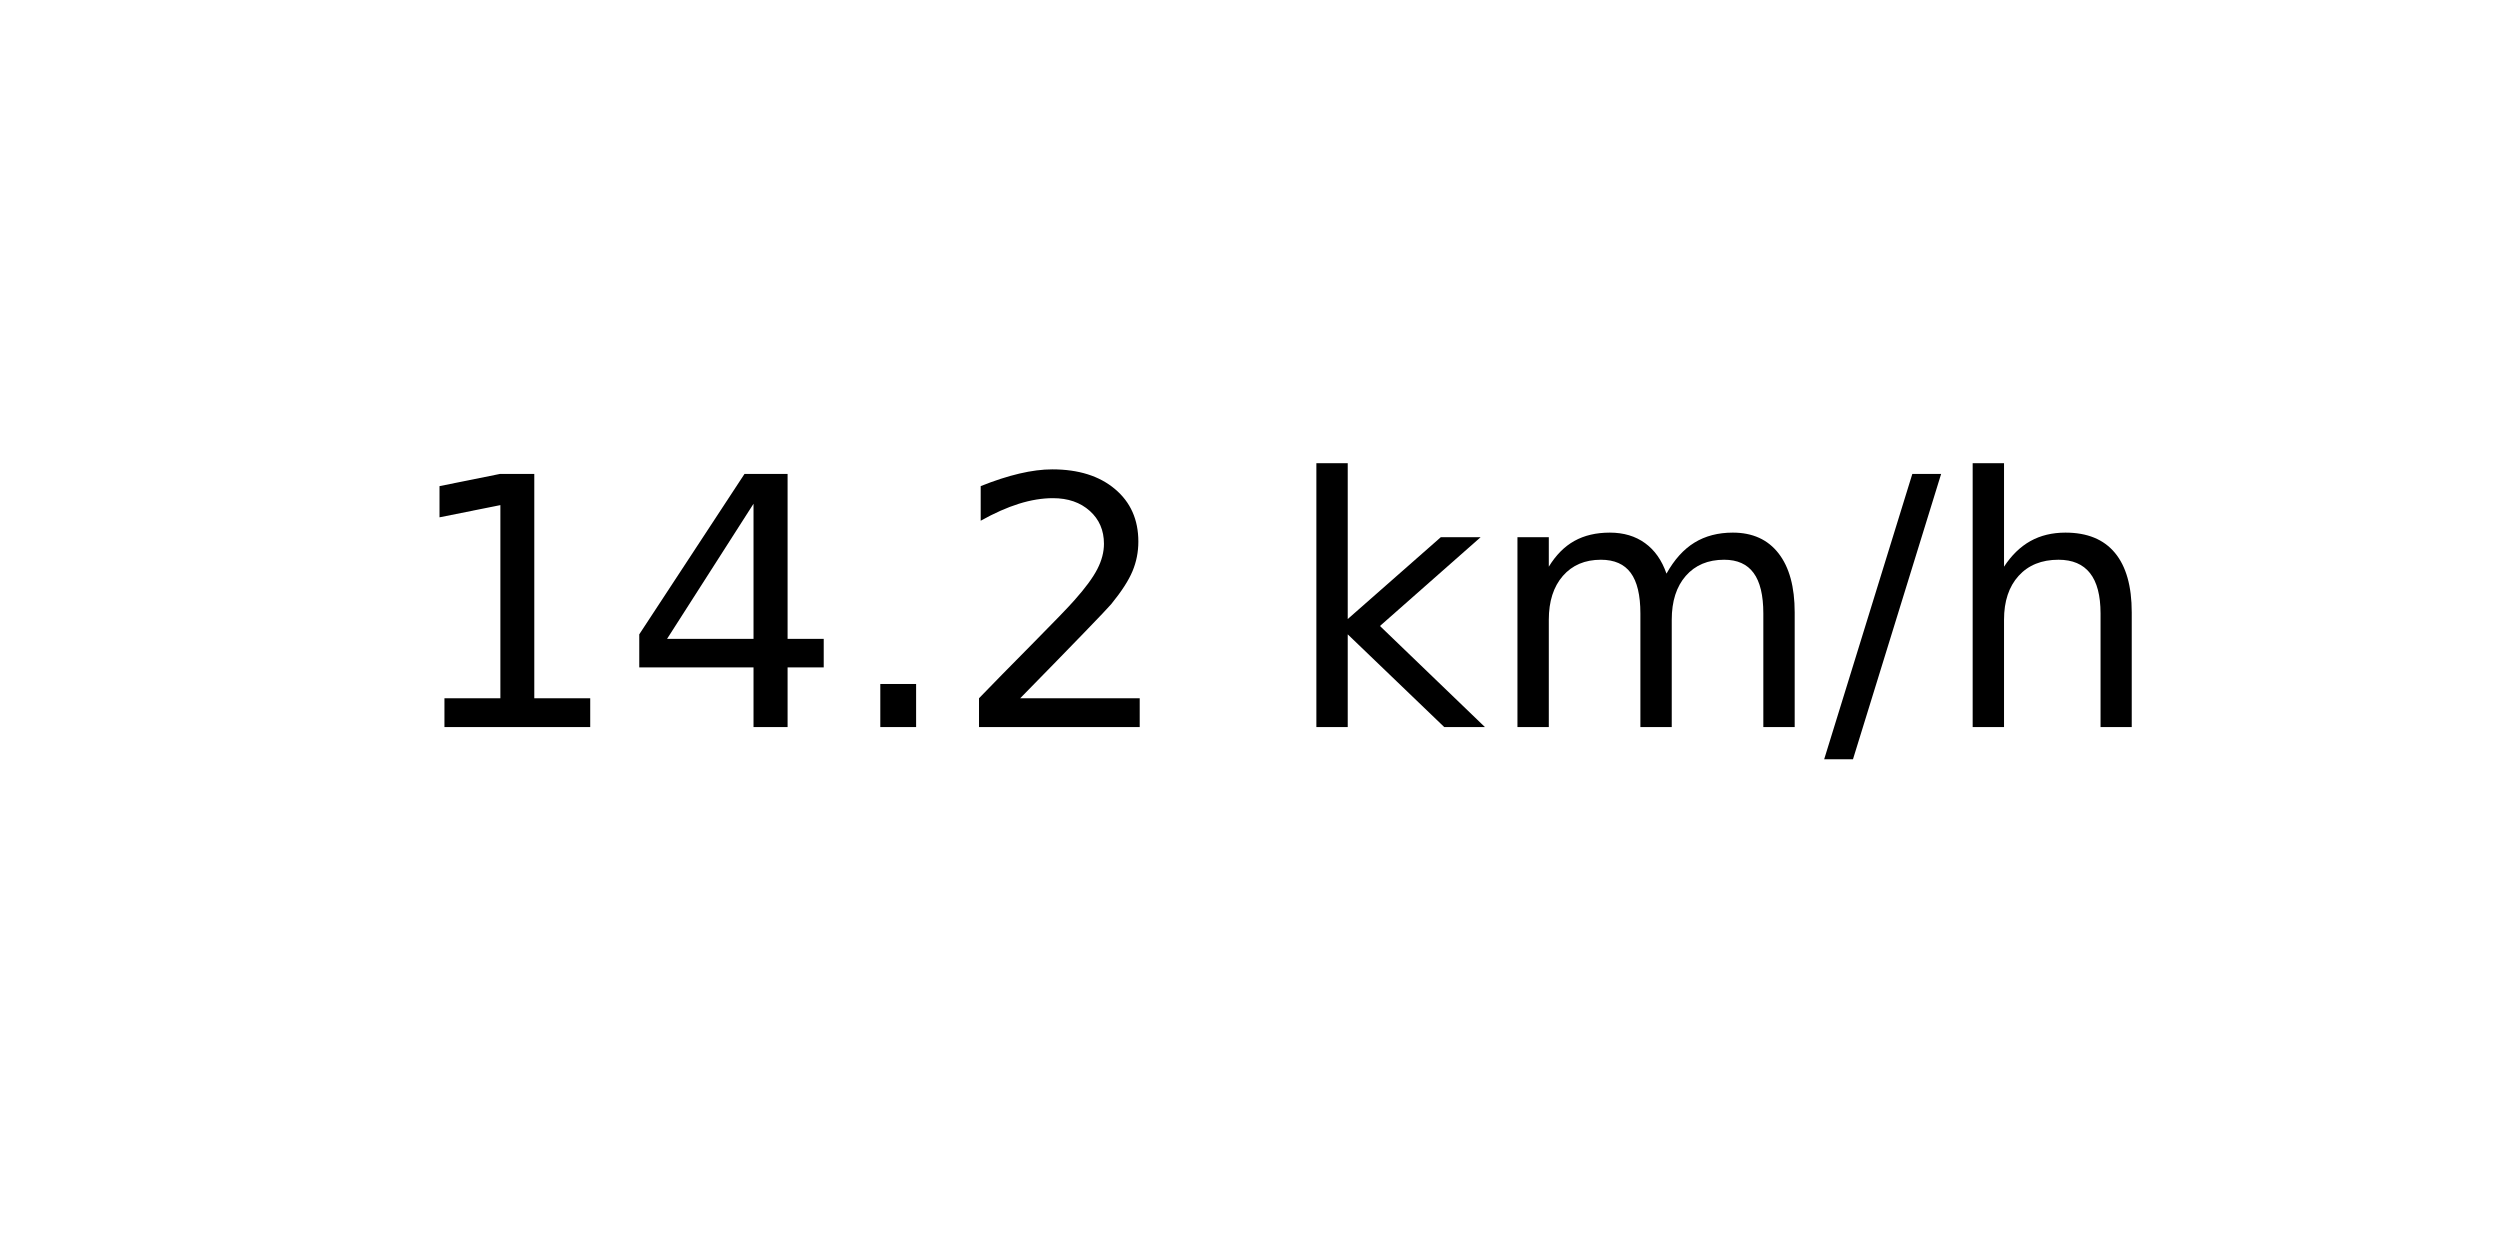
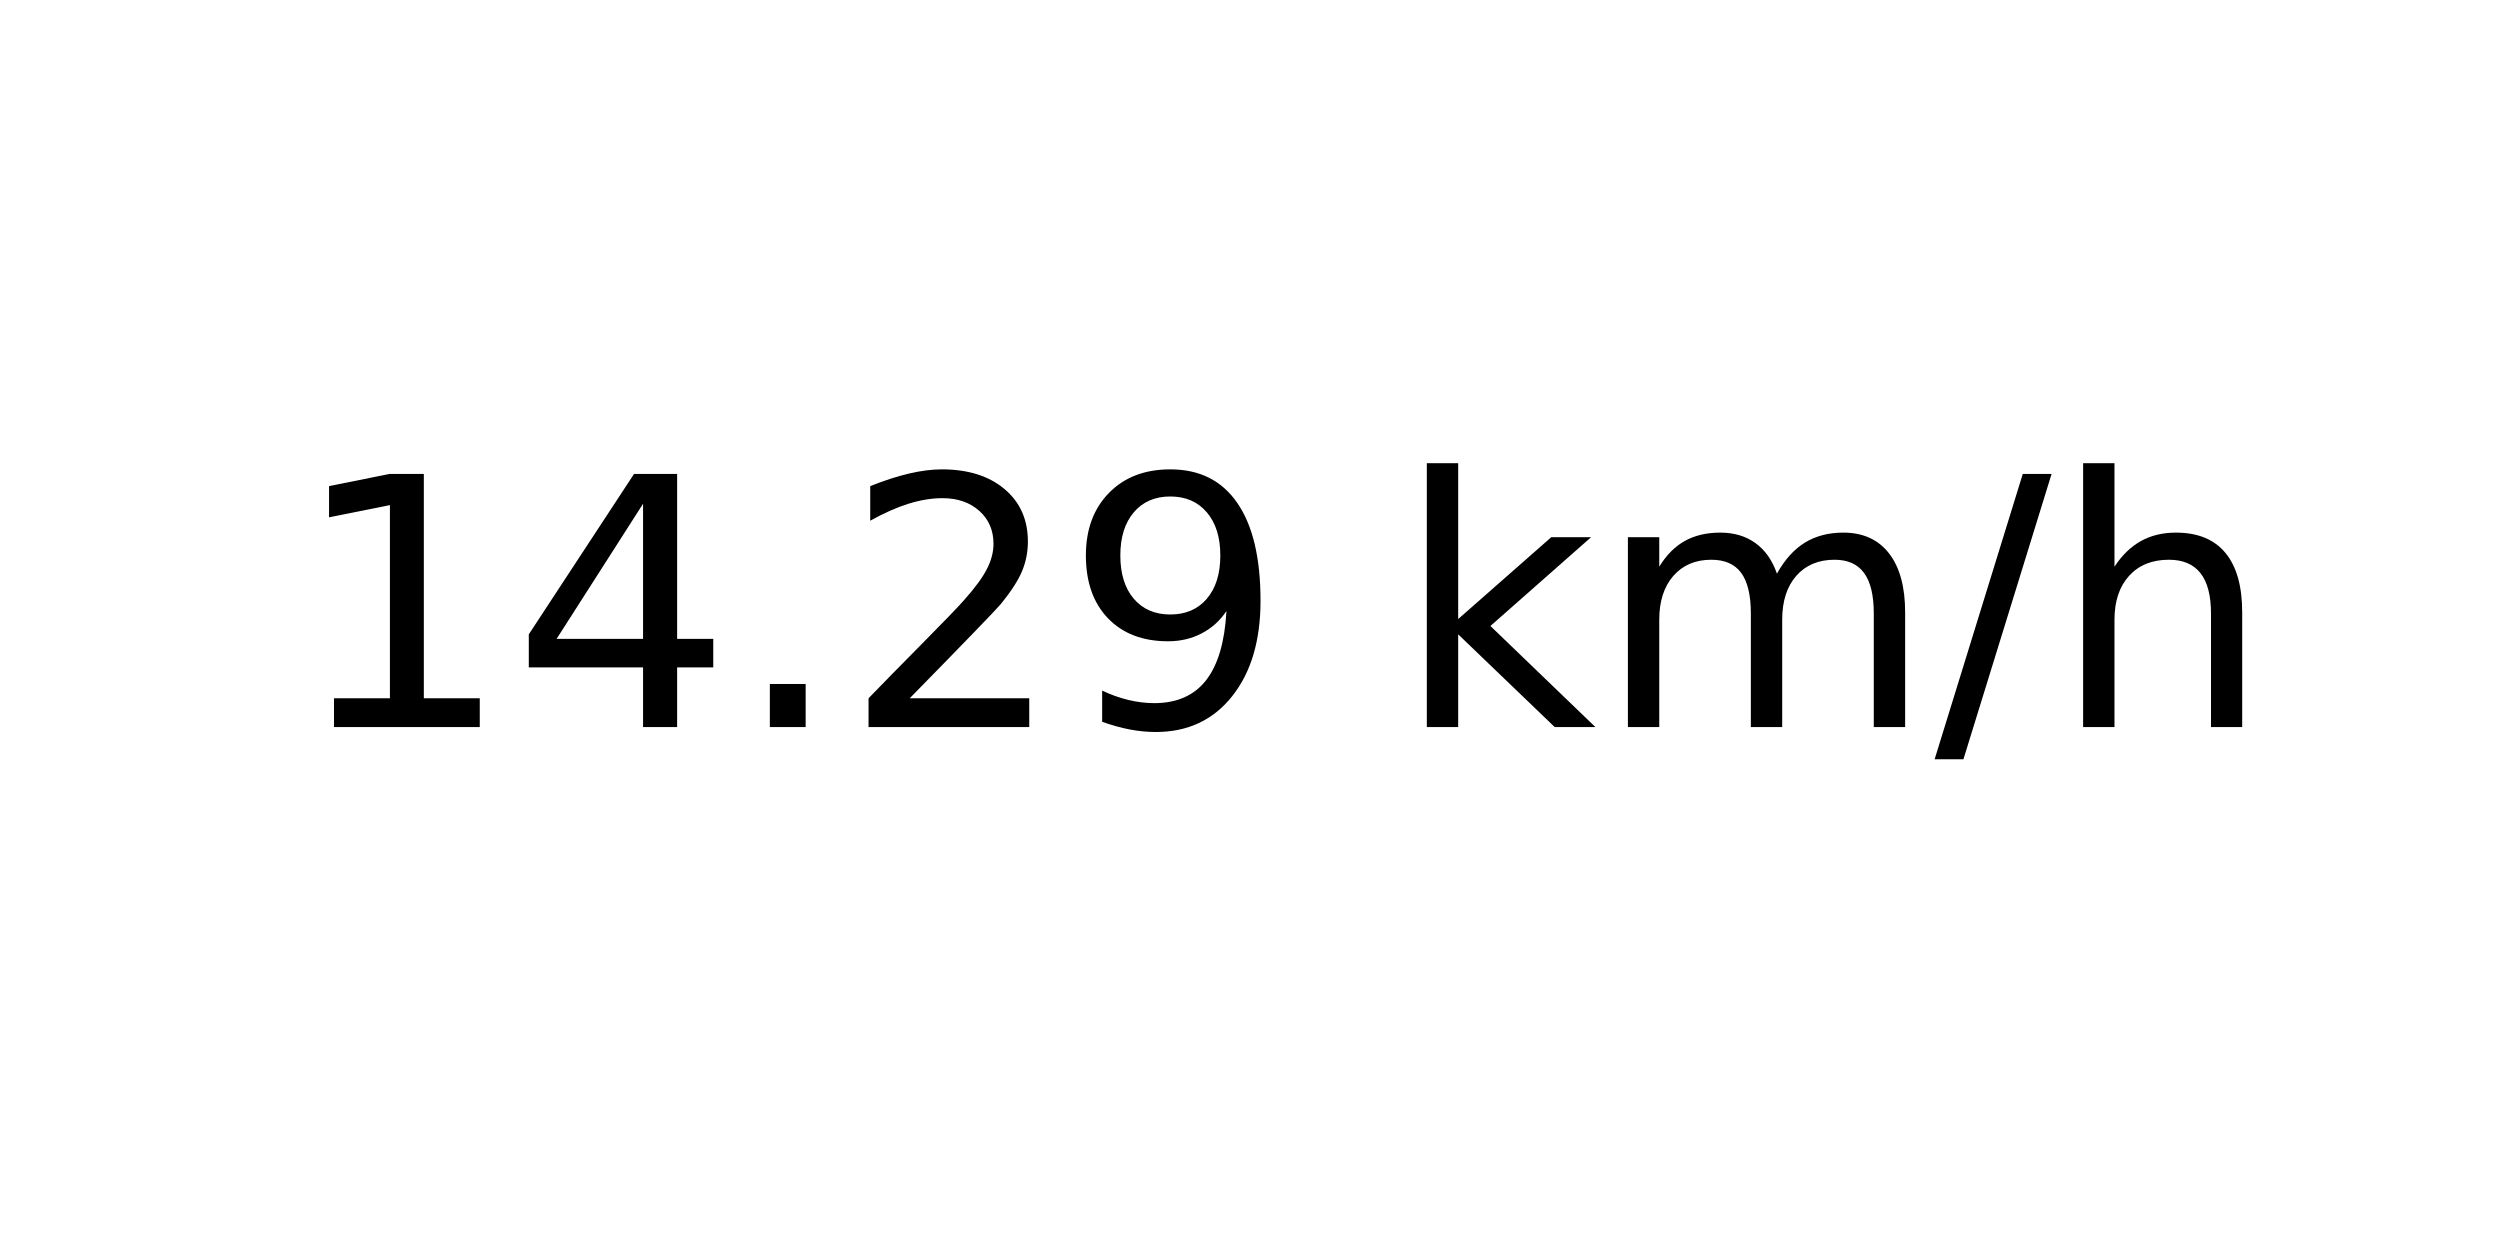
<svg xmlns="http://www.w3.org/2000/svg" xmlns:xlink="http://www.w3.org/1999/xlink" width="72pt" height="36pt" viewBox="0 0 72 36" version="1.1">
  <defs>
    <style type="text/css">*{stroke-linejoin: round; stroke-linecap: butt}</style>
  </defs>
  <g id="figure_1">
    <g id="axes_1">
      <g id="text_1">
-         <g transform="translate(11.55937 20.93937) scale(0.1 -0.1)">
+         <g transform="translate(8.378125 20.93937) scale(0.1 -0.1)">
          <defs>
            <path id="DejaVuSans-31" d="M 794 531  L 1825 531  L 1825 4091  L 703 3866  L 703 4441  L 1819 4666  L 2450 4666  L 2450 531  L 3481 531  L 3481 0  L 794 0  L 794 531  z " transform="scale(0.015625)" />
            <path id="DejaVuSans-34" d="M 2419 4116  L 825 1625  L 2419 1625  L 2419 4116  z M 2253 4666  L 3047 4666  L 3047 1625  L 3713 1625  L 3713 1100  L 3047 1100  L 3047 0  L 2419 0  L 2419 1100  L 313 1100  L 313 1709  L 2253 4666  z " transform="scale(0.015625)" />
            <path id="DejaVuSans-2e" d="M 684 794  L 1344 794  L 1344 0  L 684 0  L 684 794  z " transform="scale(0.015625)" />
            <path id="DejaVuSans-32" d="M 1228 531  L 3431 531  L 3431 0  L 469 0  L 469 531  Q 828 903 1448 1529  Q 2069 2156 2228 2338  Q 2531 2678 2651 2914  Q 2772 3150 2772 3378  Q 2772 3750 2511 3984  Q 2250 4219 1831 4219  Q 1534 4219 1204 4116  Q 875 4013 500 3803  L 500 4441  Q 881 4594 1212 4672  Q 1544 4750 1819 4750  Q 2544 4750 2975 4387  Q 3406 4025 3406 3419  Q 3406 3131 3298 2873  Q 3191 2616 2906 2266  Q 2828 2175 2409 1742  Q 1991 1309 1228 531  z " transform="scale(0.015625)" />
+             <path id="DejaVuSans-39" d="M 703 97  L 703 672  Q 941 559 1184 500  Q 1428 441 1663 441  Q 2288 441 2617 861  Q 2947 1281 2994 2138  Q 2813 1869 2534 1725  Q 2256 1581 1919 1581  Q 1219 1581 811 2004  Q 403 2428 403 3163  Q 403 3881 828 4315  Q 1253 4750 1959 4750  Q 2769 4750 3195 4129  Q 3622 3509 3622 2328  Q 3622 1225 3098 567  Q 2575 -91 1691 -91  Q 1453 -91 1209 -44  Q 966 3 703 97  z M 1959 2075  Q 2384 2075 2632 2365  Q 2881 2656 2881 3163  Q 2881 3666 2632 3958  Q 2384 4250 1959 4250  Q 1534 4250 1286 3958  Q 1038 3666 1038 3163  Q 1038 2656 1286 2365  Q 1534 2075 1959 2075  z " transform="scale(0.015625)" />
            <path id="DejaVuSans-20" transform="scale(0.015625)" />
            <path id="DejaVuSans-6b" d="M 581 4863  L 1159 4863  L 1159 1991  L 2875 3500  L 3609 3500  L 1753 1863  L 3688 0  L 2938 0  L 1159 1709  L 1159 0  L 581 0  L 581 4863  z " transform="scale(0.015625)" />
            <path id="DejaVuSans-6d" d="M 3328 2828  Q 3544 3216 3844 3400  Q 4144 3584 4550 3584  Q 5097 3584 5394 3201  Q 5691 2819 5691 2113  L 5691 0  L 5113 0  L 5113 2094  Q 5113 2597 4934 2840  Q 4756 3084 4391 3084  Q 3944 3084 3684 2787  Q 3425 2491 3425 1978  L 3425 0  L 2847 0  L 2847 2094  Q 2847 2600 2669 2842  Q 2491 3084 2119 3084  Q 1678 3084 1418 2786  Q 1159 2488 1159 1978  L 1159 0  L 581 0  L 581 3500  L 1159 3500  L 1159 2956  Q 1356 3278 1631 3431  Q 1906 3584 2284 3584  Q 2666 3584 2933 3390  Q 3200 3197 3328 2828  z " transform="scale(0.015625)" />
            <path id="DejaVuSans-2f" d="M 1625 4666  L 2156 4666  L 531 -594  L 0 -594  L 1625 4666  z " transform="scale(0.015625)" />
            <path id="DejaVuSans-68" d="M 3513 2113  L 3513 0  L 2938 0  L 2938 2094  Q 2938 2591 2744 2837  Q 2550 3084 2163 3084  Q 1697 3084 1428 2787  Q 1159 2491 1159 1978  L 1159 0  L 581 0  L 581 4863  L 1159 4863  L 1159 2956  Q 1366 3272 1645 3428  Q 1925 3584 2291 3584  Q 2894 3584 3203 3211  Q 3513 2838 3513 2113  z " transform="scale(0.015625)" />
          </defs>
          <use xlink:href="#DejaVuSans-31" />
          <use xlink:href="#DejaVuSans-34" x="63.623" />
          <use xlink:href="#DejaVuSans-2e" x="127.246" />
          <use xlink:href="#DejaVuSans-32" x="159.033" />
-           <use xlink:href="#DejaVuSans-20" x="222.656" />
-           <use xlink:href="#DejaVuSans-6b" x="254.443" />
-           <use xlink:href="#DejaVuSans-6d" x="312.354" />
-           <use xlink:href="#DejaVuSans-2f" x="409.766" />
-           <use xlink:href="#DejaVuSans-68" x="443.457" />
+           <use xlink:href="#DejaVuSans-39" x="222.656" />
+           <use xlink:href="#DejaVuSans-20" x="286.279" />
+           <use xlink:href="#DejaVuSans-6b" x="318.066" />
+           <use xlink:href="#DejaVuSans-6d" x="375.977" />
+           <use xlink:href="#DejaVuSans-2f" x="473.389" />
+           <use xlink:href="#DejaVuSans-68" x="507.08" />
        </g>
      </g>
    </g>
  </g>
</svg>
